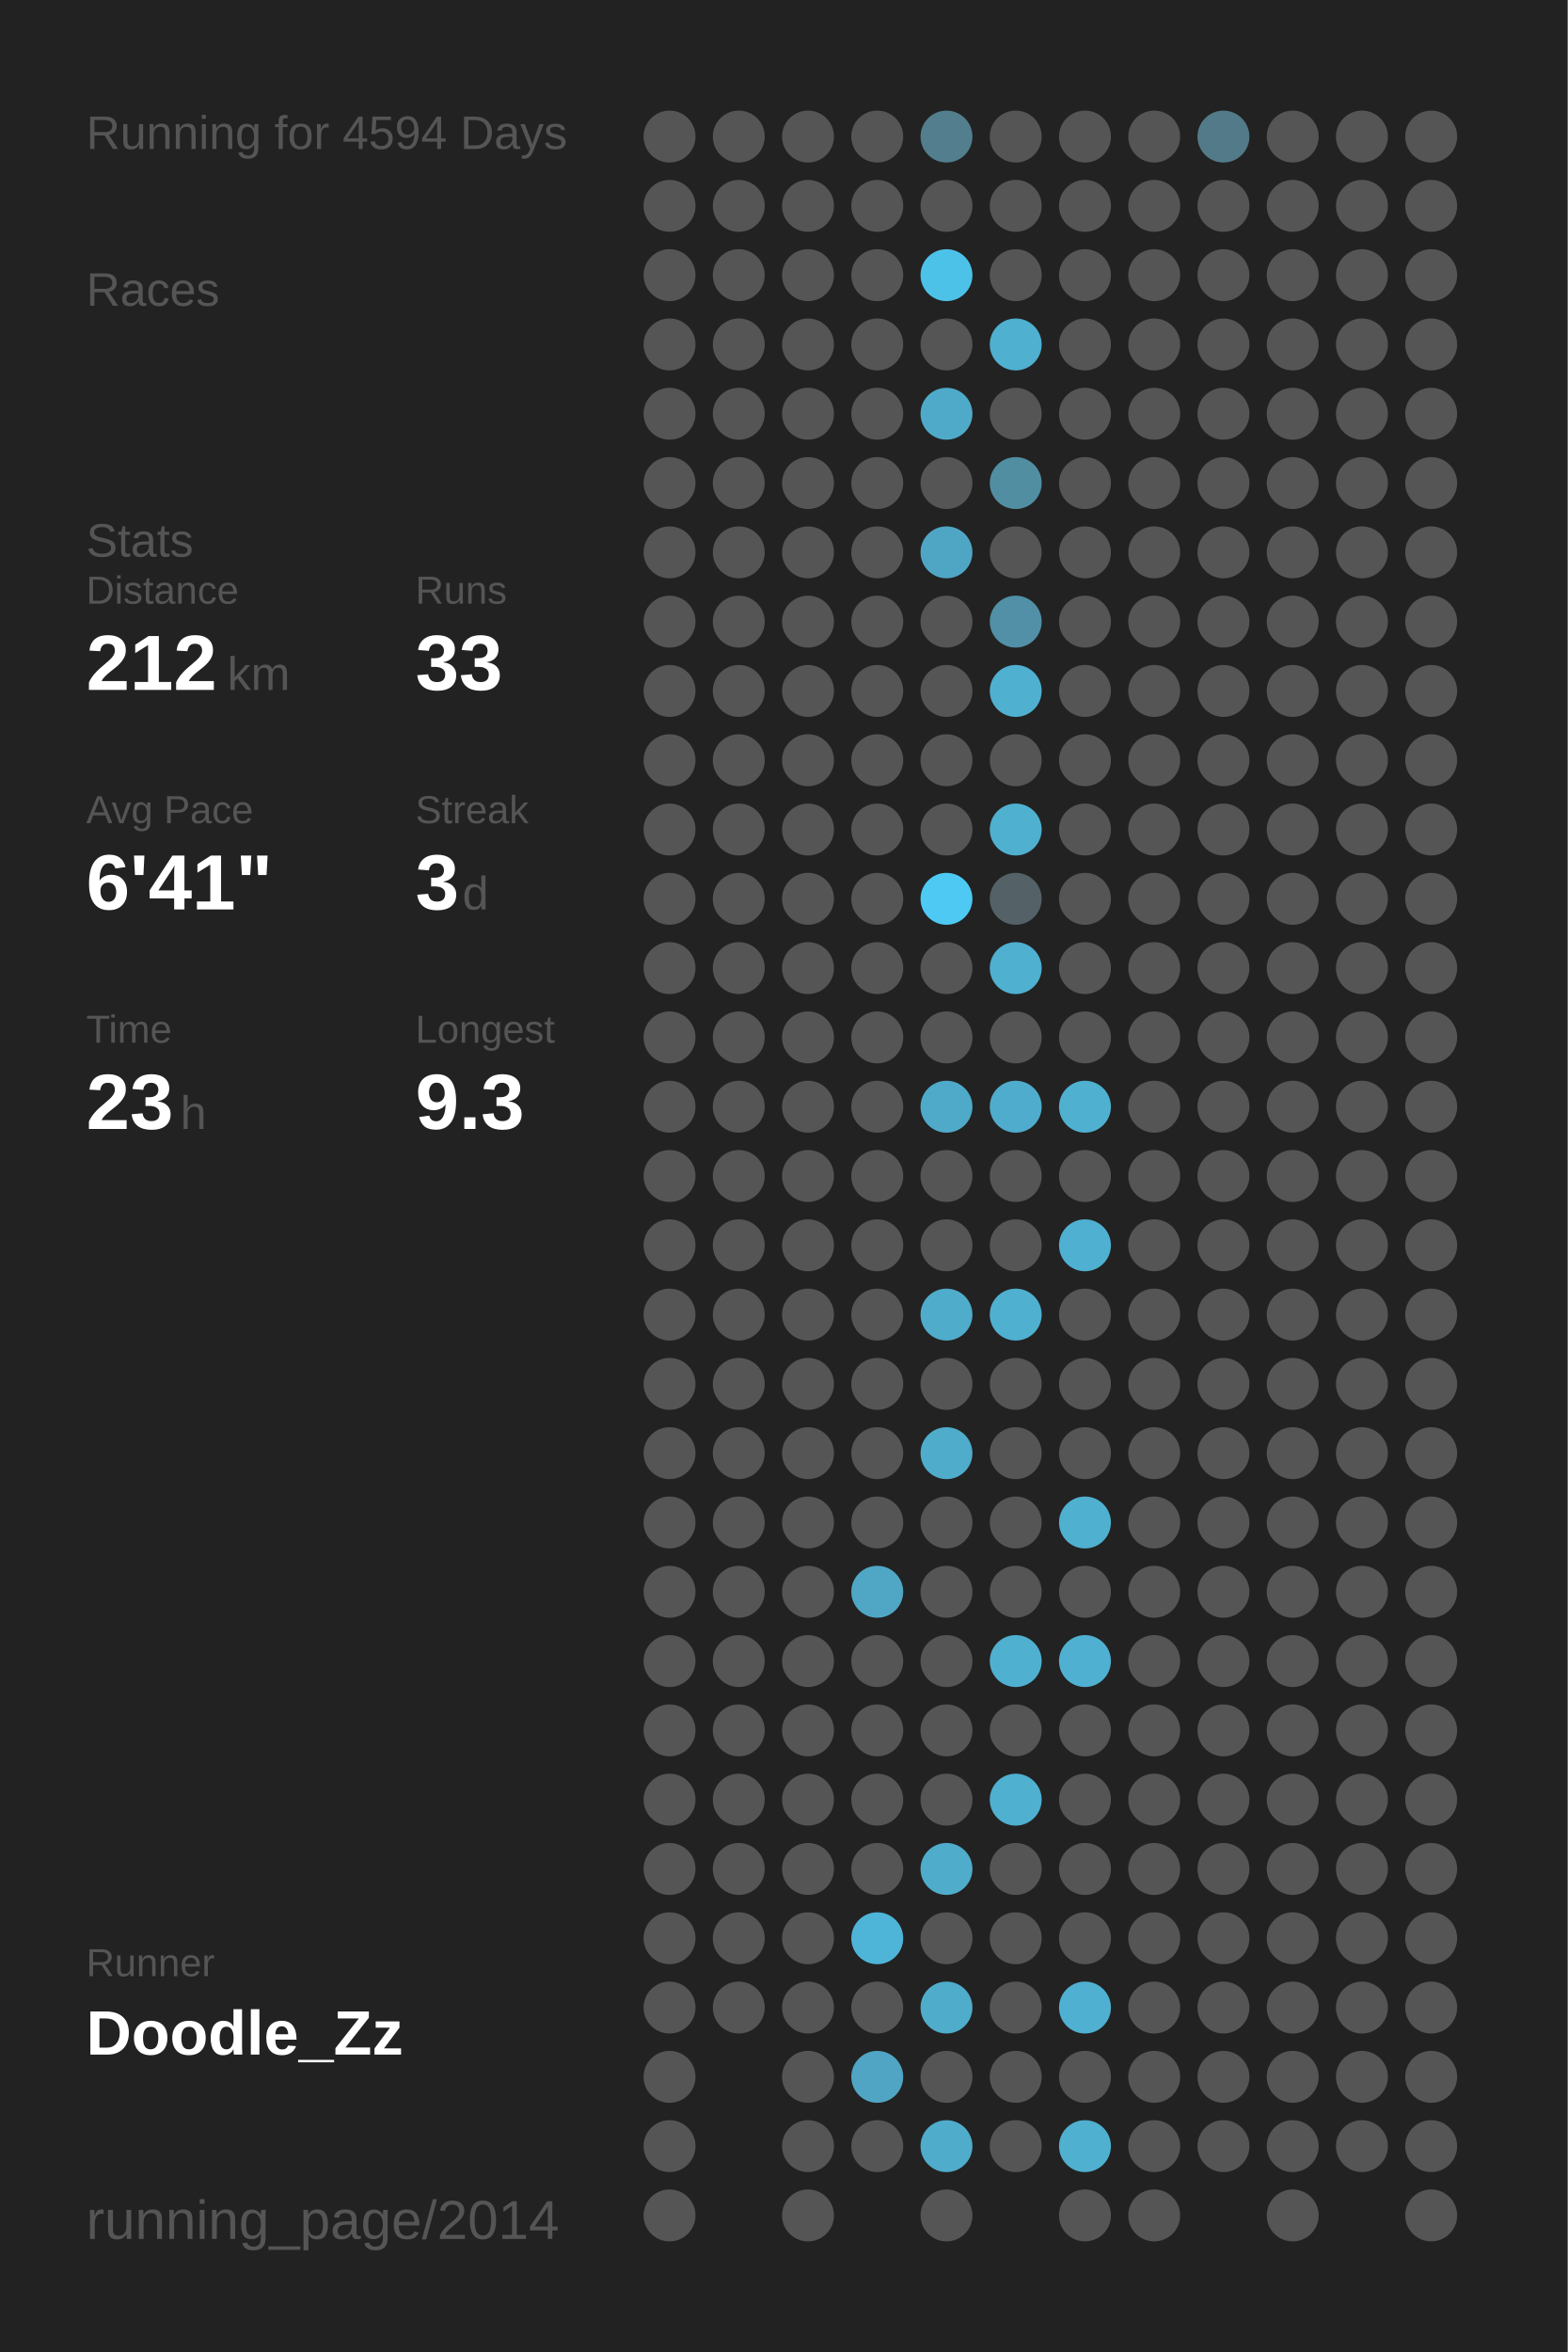
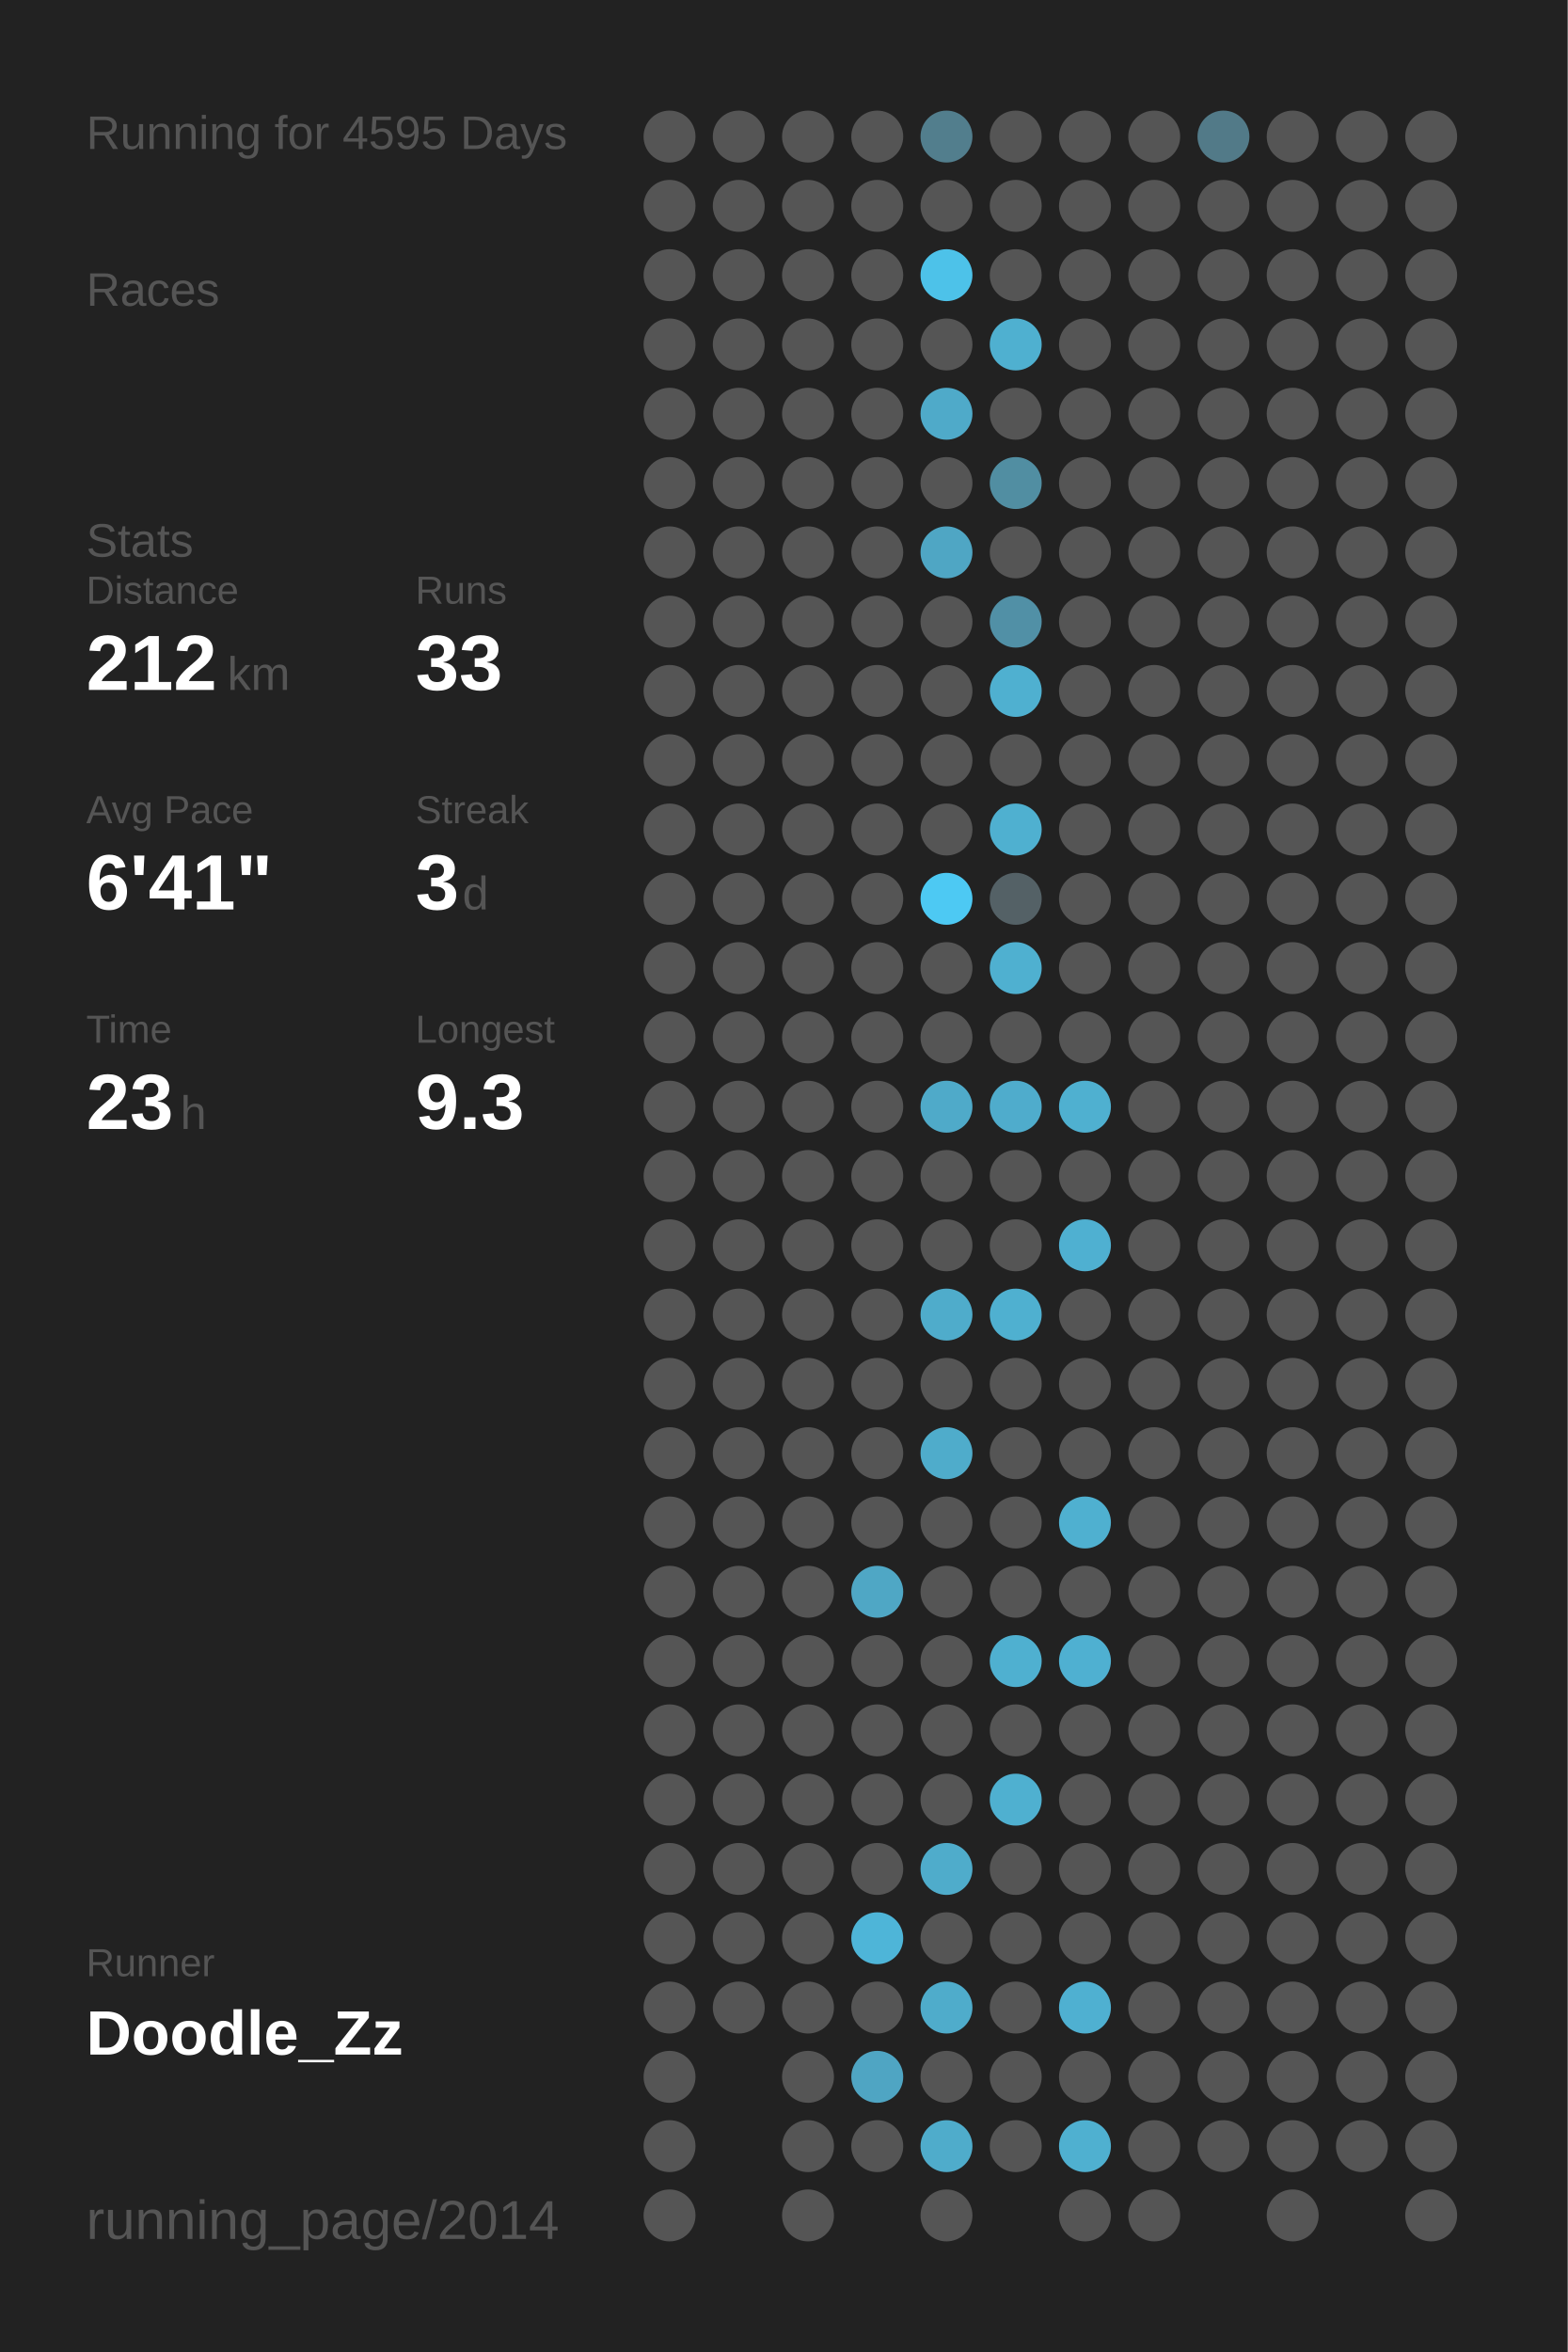
<svg xmlns="http://www.w3.org/2000/svg" baseProfile="full" height="300mm" version="1.1" viewBox="0,0,200,300" width="200mm">
  <defs />
  <rect fill="#222222" height="300" width="200" x="0" y="0" />
-   <text fill="#555555" style="font-size:6px; font-family:Arial;" x="11" y="19">Running for 4594 Days</text>
+   <text fill="#555555" style="font-size:6px; font-family:Arial;" x="11" y="19">Running for 4595 Days</text>
  <text fill="#555555" style="font-size:6px; font-family:Arial;" x="11" y="39">Races</text>
  <text fill="#555555" style="font-size:6px; font-family:Arial;" x="11" y="71">Stats</text>
  <text fill="#555555" style="font-size:5px; font-family:Arial;" x="11" y="77">Distance</text>
  <text fill="#FFFFFF" style="font-size:10px; font-family:Arial; font-weight:bold;" x="11" y="88">212</text>
  <text fill="#555555" style="font-size:6px; font-family:Arial;" x="29" y="88">km</text>
  <text fill="#555555" style="font-size:5px; font-family:Arial;" x="53" y="77">Runs</text>
  <text fill="#FFFFFF" style="font-size:10px; font-family:Arial; font-weight:bold;" x="53" y="88">33</text>
  <text fill="#555555" style="font-size:5px; font-family:Arial;" x="11" y="105">Avg Pace</text>
  <text fill="#FFFFFF" style="font-size:10px; font-family:Arial; font-weight:bold;" x="11" y="116">6'41"</text>
  <text fill="#555555" style="font-size:5px; font-family:Arial;" x="53" y="105">Streak</text>
  <text fill="#FFFFFF" style="font-size:10px; font-family:Arial; font-weight:bold;" x="53" y="116">3</text>
  <text fill="#555555" style="font-size:6px; font-family:Arial;" x="59" y="116">d</text>
  <text fill="#555555" style="font-size:5px; font-family:Arial;" x="11" y="133">Time</text>
  <text fill="#FFFFFF" style="font-size:10px; font-family:Arial; font-weight:bold;" x="11" y="144">23</text>
  <text fill="#555555" style="font-size:6px; font-family:Arial;" x="23" y="144">h</text>
  <text fill="#555555" style="font-size:5px; font-family:Arial;" x="53" y="133">Longest</text>
  <text fill="#FFFFFF" style="font-size:10px; font-family:Arial; font-weight:bold;" x="53" y="144">9.3</text>
  <text fill="#555555" style="font-size:5px; font-family:Arial;" x="11" y="252.065">Runner</text>
  <text fill="#FFFFFF" style="font-size:8px; font-family:Arial; font-weight:bold;" x="11" y="262.065">Doodle_Zz</text>
  <text fill="#555555" style="font-size:7px; font-family:Arial;" x="11" y="285.581">running_page/2014</text>
  <circle cx="85.417" cy="17.419" fill="#555555" r="3.312" />
  <circle cx="85.417" cy="26.258" fill="#555555" r="3.312" />
  <circle cx="85.417" cy="35.097" fill="#555555" r="3.312" />
  <circle cx="85.417" cy="43.935" fill="#555555" r="3.312" />
  <circle cx="85.417" cy="52.774" fill="#555555" r="3.312" />
  <circle cx="85.417" cy="61.613" fill="#555555" r="3.312" />
  <circle cx="85.417" cy="70.452" fill="#555555" r="3.312" />
  <circle cx="85.417" cy="79.29" fill="#555555" r="3.312" />
  <circle cx="85.417" cy="88.129" fill="#555555" r="3.312" />
  <circle cx="85.417" cy="96.968" fill="#555555" r="3.312" />
  <circle cx="85.417" cy="105.806" fill="#555555" r="3.312" />
  <circle cx="85.417" cy="114.645" fill="#555555" r="3.312" />
  <circle cx="85.417" cy="123.484" fill="#555555" r="3.312" />
  <circle cx="85.417" cy="132.323" fill="#555555" r="3.312" />
  <circle cx="85.417" cy="141.161" fill="#555555" r="3.312" />
  <circle cx="85.417" cy="150" fill="#555555" r="3.312" />
  <circle cx="85.417" cy="158.839" fill="#555555" r="3.312" />
  <circle cx="85.417" cy="167.677" fill="#555555" r="3.312" />
  <circle cx="85.417" cy="176.516" fill="#555555" r="3.312" />
  <circle cx="85.417" cy="185.355" fill="#555555" r="3.312" />
  <circle cx="85.417" cy="194.194" fill="#555555" r="3.312" />
  <circle cx="85.417" cy="203.032" fill="#555555" r="3.312" />
  <circle cx="85.417" cy="211.871" fill="#555555" r="3.312" />
  <circle cx="85.417" cy="220.71" fill="#555555" r="3.312" />
  <circle cx="85.417" cy="229.548" fill="#555555" r="3.312" />
  <circle cx="85.417" cy="238.387" fill="#555555" r="3.312" />
  <circle cx="85.417" cy="247.226" fill="#555555" r="3.312" />
  <circle cx="85.417" cy="256.065" fill="#555555" r="3.312" />
  <circle cx="85.417" cy="264.903" fill="#555555" r="3.312" />
  <circle cx="85.417" cy="273.742" fill="#555555" r="3.312" />
  <circle cx="85.417" cy="282.581" fill="#555555" r="3.312" />
  <circle cx="94.25" cy="17.419" fill="#555555" r="3.312" />
  <circle cx="94.25" cy="26.258" fill="#555555" r="3.312" />
  <circle cx="94.25" cy="35.097" fill="#555555" r="3.312" />
  <circle cx="94.25" cy="43.935" fill="#555555" r="3.312" />
  <circle cx="94.25" cy="52.774" fill="#555555" r="3.312" />
  <circle cx="94.25" cy="61.613" fill="#555555" r="3.312" />
  <circle cx="94.25" cy="70.452" fill="#555555" r="3.312" />
  <circle cx="94.25" cy="79.29" fill="#555555" r="3.312" />
  <circle cx="94.25" cy="88.129" fill="#555555" r="3.312" />
  <circle cx="94.25" cy="96.968" fill="#555555" r="3.312" />
  <circle cx="94.25" cy="105.806" fill="#555555" r="3.312" />
  <circle cx="94.25" cy="114.645" fill="#555555" r="3.312" />
  <circle cx="94.25" cy="123.484" fill="#555555" r="3.312" />
  <circle cx="94.25" cy="132.323" fill="#555555" r="3.312" />
  <circle cx="94.25" cy="141.161" fill="#555555" r="3.312" />
  <circle cx="94.25" cy="150" fill="#555555" r="3.312" />
  <circle cx="94.25" cy="158.839" fill="#555555" r="3.312" />
  <circle cx="94.25" cy="167.677" fill="#555555" r="3.312" />
  <circle cx="94.25" cy="176.516" fill="#555555" r="3.312" />
  <circle cx="94.25" cy="185.355" fill="#555555" r="3.312" />
  <circle cx="94.25" cy="194.194" fill="#555555" r="3.312" />
  <circle cx="94.25" cy="203.032" fill="#555555" r="3.312" />
  <circle cx="94.25" cy="211.871" fill="#555555" r="3.312" />
  <circle cx="94.25" cy="220.71" fill="#555555" r="3.312" />
  <circle cx="94.25" cy="229.548" fill="#555555" r="3.312" />
  <circle cx="94.25" cy="238.387" fill="#555555" r="3.312" />
  <circle cx="94.25" cy="247.226" fill="#555555" r="3.312" />
  <circle cx="94.25" cy="256.065" fill="#555555" r="3.312" />
  <circle cx="103.083" cy="17.419" fill="#555555" r="3.312" />
  <circle cx="103.083" cy="26.258" fill="#555555" r="3.312" />
  <circle cx="103.083" cy="35.097" fill="#555555" r="3.312" />
  <circle cx="103.083" cy="43.935" fill="#555555" r="3.312" />
  <circle cx="103.083" cy="52.774" fill="#555555" r="3.312" />
  <circle cx="103.083" cy="61.613" fill="#555555" r="3.312" />
  <circle cx="103.083" cy="70.452" fill="#555555" r="3.312" />
  <circle cx="103.083" cy="79.29" fill="#555555" r="3.312" />
  <circle cx="103.083" cy="88.129" fill="#555555" r="3.312" />
  <circle cx="103.083" cy="96.968" fill="#555555" r="3.312" />
  <circle cx="103.083" cy="105.806" fill="#555555" r="3.312" />
  <circle cx="103.083" cy="114.645" fill="#555555" r="3.312" />
  <circle cx="103.083" cy="123.484" fill="#555555" r="3.312" />
  <circle cx="103.083" cy="132.323" fill="#555555" r="3.312" />
  <circle cx="103.083" cy="141.161" fill="#555555" r="3.312" />
  <circle cx="103.083" cy="150" fill="#555555" r="3.312" />
  <circle cx="103.083" cy="158.839" fill="#555555" r="3.312" />
  <circle cx="103.083" cy="167.677" fill="#555555" r="3.312" />
  <circle cx="103.083" cy="176.516" fill="#555555" r="3.312" />
  <circle cx="103.083" cy="185.355" fill="#555555" r="3.312" />
  <circle cx="103.083" cy="194.194" fill="#555555" r="3.312" />
  <circle cx="103.083" cy="203.032" fill="#555555" r="3.312" />
  <circle cx="103.083" cy="211.871" fill="#555555" r="3.312" />
  <circle cx="103.083" cy="220.71" fill="#555555" r="3.312" />
  <circle cx="103.083" cy="229.548" fill="#555555" r="3.312" />
  <circle cx="103.083" cy="238.387" fill="#555555" r="3.312" />
  <circle cx="103.083" cy="247.226" fill="#555555" r="3.312" />
  <circle cx="103.083" cy="256.065" fill="#555555" r="3.312" />
  <circle cx="103.083" cy="264.903" fill="#555555" r="3.312" />
  <circle cx="103.083" cy="273.742" fill="#555555" r="3.312" />
  <circle cx="103.083" cy="282.581" fill="#555555" r="3.312" />
  <circle cx="111.917" cy="17.419" fill="#555555" r="3.312" />
  <circle cx="111.917" cy="26.258" fill="#555555" r="3.312" />
  <circle cx="111.917" cy="35.097" fill="#555555" r="3.312" />
  <circle cx="111.917" cy="43.935" fill="#555555" r="3.312" />
  <circle cx="111.917" cy="52.774" fill="#555555" r="3.312" />
  <circle cx="111.917" cy="61.613" fill="#555555" r="3.312" />
  <circle cx="111.917" cy="70.452" fill="#555555" r="3.312" />
  <circle cx="111.917" cy="79.29" fill="#555555" r="3.312" />
  <circle cx="111.917" cy="88.129" fill="#555555" r="3.312" />
  <circle cx="111.917" cy="96.968" fill="#555555" r="3.312" />
  <circle cx="111.917" cy="105.806" fill="#555555" r="3.312" />
  <circle cx="111.917" cy="114.645" fill="#555555" r="3.312" />
  <circle cx="111.917" cy="123.484" fill="#555555" r="3.312" />
  <circle cx="111.917" cy="132.323" fill="#555555" r="3.312" />
  <circle cx="111.917" cy="141.161" fill="#555555" r="3.312" />
  <circle cx="111.917" cy="150" fill="#555555" r="3.312" />
  <circle cx="111.917" cy="158.839" fill="#555555" r="3.312" />
  <circle cx="111.917" cy="167.677" fill="#555555" r="3.312" />
  <circle cx="111.917" cy="176.516" fill="#555555" r="3.312" />
  <circle cx="111.917" cy="185.355" fill="#555555" r="3.312" />
  <circle cx="111.917" cy="194.194" fill="#555555" r="3.312" />
  <circle cx="111.917" cy="203.032" fill="#4fa7c5" r="3.312" />
  <circle cx="111.917" cy="211.871" fill="#555555" r="3.312" />
  <circle cx="111.917" cy="220.71" fill="#555555" r="3.312" />
  <circle cx="111.917" cy="229.548" fill="#555555" r="3.312" />
  <circle cx="111.917" cy="238.387" fill="#555555" r="3.312" />
  <circle cx="111.917" cy="247.226" fill="#4eb5d8" r="3.312" />
  <circle cx="111.917" cy="256.065" fill="#555555" r="3.312" />
  <circle cx="111.917" cy="264.903" fill="#4fa5c3" r="3.312" />
  <circle cx="111.917" cy="273.742" fill="#555555" r="3.312" />
  <circle cx="120.75" cy="17.419" fill="#527e8d" r="3.312" />
  <circle cx="120.75" cy="26.258" fill="#555555" r="3.312" />
  <circle cx="120.75" cy="35.097" fill="#4dc2e9" r="3.312" />
  <circle cx="120.75" cy="43.935" fill="#555555" r="3.312" />
  <circle cx="120.75" cy="52.774" fill="#4faac9" r="3.312" />
  <circle cx="120.75" cy="61.613" fill="#555555" r="3.312" />
  <circle cx="120.75" cy="70.452" fill="#4fa6c4" r="3.312" />
  <circle cx="120.75" cy="79.29" fill="#555555" r="3.312" />
  <circle cx="120.75" cy="88.129" fill="#555555" r="3.312" />
  <circle cx="120.75" cy="96.968" fill="#555555" r="3.312" />
  <circle cx="120.75" cy="105.806" fill="#555555" r="3.312" />
  <circle cx="120.75" cy="114.645" fill="#4dc9f3" r="3.312" />
  <circle cx="120.75" cy="123.484" fill="#555555" r="3.312" />
  <circle cx="120.75" cy="132.323" fill="#555555" r="3.312" />
  <circle cx="120.75" cy="141.161" fill="#4faac9" r="3.312" />
  <circle cx="120.75" cy="150" fill="#555555" r="3.312" />
  <circle cx="120.75" cy="158.839" fill="#555555" r="3.312" />
  <circle cx="120.75" cy="167.677" fill="#4faccb" r="3.312" />
  <circle cx="120.75" cy="176.516" fill="#555555" r="3.312" />
  <circle cx="120.75" cy="185.355" fill="#4faccb" r="3.312" />
  <circle cx="120.75" cy="194.194" fill="#555555" r="3.312" />
  <circle cx="120.75" cy="203.032" fill="#555555" r="3.312" />
  <circle cx="120.75" cy="211.871" fill="#555555" r="3.312" />
  <circle cx="120.75" cy="220.71" fill="#555555" r="3.312" />
  <circle cx="120.75" cy="229.548" fill="#555555" r="3.312" />
  <circle cx="120.75" cy="238.387" fill="#4faccb" r="3.312" />
  <circle cx="120.75" cy="247.226" fill="#555555" r="3.312" />
  <circle cx="120.75" cy="256.065" fill="#4faccb" r="3.312" />
  <circle cx="120.75" cy="264.903" fill="#555555" r="3.312" />
  <circle cx="120.75" cy="273.742" fill="#4faccb" r="3.312" />
  <circle cx="120.75" cy="282.581" fill="#555555" r="3.312" />
  <circle cx="129.583" cy="17.419" fill="#555555" r="3.312" />
  <circle cx="129.583" cy="26.258" fill="#555555" r="3.312" />
  <circle cx="129.583" cy="35.097" fill="#555555" r="3.312" />
  <circle cx="129.583" cy="43.935" fill="#4fb0d0" r="3.312" />
  <circle cx="129.583" cy="52.774" fill="#555555" r="3.312" />
  <circle cx="129.583" cy="61.613" fill="#518ea2" r="3.312" />
  <circle cx="129.583" cy="70.452" fill="#555555" r="3.312" />
  <circle cx="129.583" cy="79.29" fill="#5190a6" r="3.312" />
  <circle cx="129.583" cy="88.129" fill="#4fb0d0" r="3.312" />
  <circle cx="129.583" cy="96.968" fill="#555555" r="3.312" />
  <circle cx="129.583" cy="105.806" fill="#4fb0d0" r="3.312" />
  <circle cx="129.583" cy="114.645" fill="#546166" r="3.312" />
  <circle cx="129.583" cy="123.484" fill="#4fb0d0" r="3.312" />
  <circle cx="129.583" cy="132.323" fill="#555555" r="3.312" />
  <circle cx="129.583" cy="141.161" fill="#4faccc" r="3.312" />
  <circle cx="129.583" cy="150" fill="#555555" r="3.312" />
  <circle cx="129.583" cy="158.839" fill="#555555" r="3.312" />
  <circle cx="129.583" cy="167.677" fill="#4fb0d0" r="3.312" />
  <circle cx="129.583" cy="176.516" fill="#555555" r="3.312" />
  <circle cx="129.583" cy="185.355" fill="#555555" r="3.312" />
  <circle cx="129.583" cy="194.194" fill="#555555" r="3.312" />
  <circle cx="129.583" cy="203.032" fill="#555555" r="3.312" />
  <circle cx="129.583" cy="211.871" fill="#4fb0d0" r="3.312" />
  <circle cx="129.583" cy="220.71" fill="#555555" r="3.312" />
  <circle cx="129.583" cy="229.548" fill="#4fb0d0" r="3.312" />
  <circle cx="129.583" cy="238.387" fill="#555555" r="3.312" />
  <circle cx="129.583" cy="247.226" fill="#555555" r="3.312" />
  <circle cx="129.583" cy="256.065" fill="#555555" r="3.312" />
  <circle cx="129.583" cy="264.903" fill="#555555" r="3.312" />
  <circle cx="129.583" cy="273.742" fill="#555555" r="3.312" />
  <circle cx="138.417" cy="17.419" fill="#555555" r="3.312" />
  <circle cx="138.417" cy="26.258" fill="#555555" r="3.312" />
  <circle cx="138.417" cy="35.097" fill="#555555" r="3.312" />
  <circle cx="138.417" cy="43.935" fill="#555555" r="3.312" />
  <circle cx="138.417" cy="52.774" fill="#555555" r="3.312" />
  <circle cx="138.417" cy="61.613" fill="#555555" r="3.312" />
  <circle cx="138.417" cy="70.452" fill="#555555" r="3.312" />
  <circle cx="138.417" cy="79.29" fill="#555555" r="3.312" />
  <circle cx="138.417" cy="88.129" fill="#555555" r="3.312" />
  <circle cx="138.417" cy="96.968" fill="#555555" r="3.312" />
  <circle cx="138.417" cy="105.806" fill="#555555" r="3.312" />
  <circle cx="138.417" cy="114.645" fill="#555555" r="3.312" />
  <circle cx="138.417" cy="123.484" fill="#555555" r="3.312" />
  <circle cx="138.417" cy="132.323" fill="#555555" r="3.312" />
  <circle cx="138.417" cy="141.161" fill="#4fb0d0" r="3.312" />
  <circle cx="138.417" cy="150" fill="#555555" r="3.312" />
  <circle cx="138.417" cy="158.839" fill="#4fb0d1" r="3.312" />
  <circle cx="138.417" cy="167.677" fill="#555555" r="3.312" />
  <circle cx="138.417" cy="176.516" fill="#555555" r="3.312" />
  <circle cx="138.417" cy="185.355" fill="#555555" r="3.312" />
  <circle cx="138.417" cy="194.194" fill="#4fb0d0" r="3.312" />
  <circle cx="138.417" cy="203.032" fill="#555555" r="3.312" />
  <circle cx="138.417" cy="211.871" fill="#4fb0d1" r="3.312" />
  <circle cx="138.417" cy="220.71" fill="#555555" r="3.312" />
  <circle cx="138.417" cy="229.548" fill="#555555" r="3.312" />
  <circle cx="138.417" cy="238.387" fill="#555555" r="3.312" />
  <circle cx="138.417" cy="247.226" fill="#555555" r="3.312" />
  <circle cx="138.417" cy="256.065" fill="#4fb0d1" r="3.312" />
  <circle cx="138.417" cy="264.903" fill="#555555" r="3.312" />
  <circle cx="138.417" cy="273.742" fill="#4fb0d0" r="3.312" />
  <circle cx="138.417" cy="282.581" fill="#555555" r="3.312" />
  <circle cx="147.25" cy="17.419" fill="#555555" r="3.312" />
  <circle cx="147.25" cy="26.258" fill="#555555" r="3.312" />
  <circle cx="147.25" cy="35.097" fill="#555555" r="3.312" />
  <circle cx="147.25" cy="43.935" fill="#555555" r="3.312" />
  <circle cx="147.25" cy="52.774" fill="#555555" r="3.312" />
  <circle cx="147.25" cy="61.613" fill="#555555" r="3.312" />
  <circle cx="147.25" cy="70.452" fill="#555555" r="3.312" />
  <circle cx="147.25" cy="79.29" fill="#555555" r="3.312" />
  <circle cx="147.25" cy="88.129" fill="#555555" r="3.312" />
  <circle cx="147.25" cy="96.968" fill="#555555" r="3.312" />
  <circle cx="147.25" cy="105.806" fill="#555555" r="3.312" />
  <circle cx="147.25" cy="114.645" fill="#555555" r="3.312" />
  <circle cx="147.25" cy="123.484" fill="#555555" r="3.312" />
  <circle cx="147.25" cy="132.323" fill="#555555" r="3.312" />
  <circle cx="147.25" cy="141.161" fill="#555555" r="3.312" />
  <circle cx="147.25" cy="150" fill="#555555" r="3.312" />
  <circle cx="147.25" cy="158.839" fill="#555555" r="3.312" />
  <circle cx="147.25" cy="167.677" fill="#555555" r="3.312" />
  <circle cx="147.25" cy="176.516" fill="#555555" r="3.312" />
  <circle cx="147.25" cy="185.355" fill="#555555" r="3.312" />
  <circle cx="147.25" cy="194.194" fill="#555555" r="3.312" />
  <circle cx="147.25" cy="203.032" fill="#555555" r="3.312" />
  <circle cx="147.25" cy="211.871" fill="#555555" r="3.312" />
  <circle cx="147.25" cy="220.71" fill="#555555" r="3.312" />
  <circle cx="147.25" cy="229.548" fill="#555555" r="3.312" />
  <circle cx="147.25" cy="238.387" fill="#555555" r="3.312" />
  <circle cx="147.25" cy="247.226" fill="#555555" r="3.312" />
  <circle cx="147.25" cy="256.065" fill="#555555" r="3.312" />
  <circle cx="147.25" cy="264.903" fill="#555555" r="3.312" />
  <circle cx="147.25" cy="273.742" fill="#555555" r="3.312" />
  <circle cx="147.25" cy="282.581" fill="#555555" r="3.312" />
  <circle cx="156.083" cy="17.419" fill="#527a88" r="3.312" />
  <circle cx="156.083" cy="26.258" fill="#555555" r="3.312" />
  <circle cx="156.083" cy="35.097" fill="#555555" r="3.312" />
  <circle cx="156.083" cy="43.935" fill="#555555" r="3.312" />
  <circle cx="156.083" cy="52.774" fill="#555555" r="3.312" />
  <circle cx="156.083" cy="61.613" fill="#555555" r="3.312" />
  <circle cx="156.083" cy="70.452" fill="#555555" r="3.312" />
  <circle cx="156.083" cy="79.29" fill="#555555" r="3.312" />
  <circle cx="156.083" cy="88.129" fill="#555555" r="3.312" />
  <circle cx="156.083" cy="96.968" fill="#555555" r="3.312" />
  <circle cx="156.083" cy="105.806" fill="#555555" r="3.312" />
  <circle cx="156.083" cy="114.645" fill="#555555" r="3.312" />
  <circle cx="156.083" cy="123.484" fill="#555555" r="3.312" />
  <circle cx="156.083" cy="132.323" fill="#555555" r="3.312" />
  <circle cx="156.083" cy="141.161" fill="#555555" r="3.312" />
  <circle cx="156.083" cy="150" fill="#555555" r="3.312" />
  <circle cx="156.083" cy="158.839" fill="#555555" r="3.312" />
  <circle cx="156.083" cy="167.677" fill="#555555" r="3.312" />
  <circle cx="156.083" cy="176.516" fill="#555555" r="3.312" />
  <circle cx="156.083" cy="185.355" fill="#555555" r="3.312" />
  <circle cx="156.083" cy="194.194" fill="#555555" r="3.312" />
  <circle cx="156.083" cy="203.032" fill="#555555" r="3.312" />
  <circle cx="156.083" cy="211.871" fill="#555555" r="3.312" />
  <circle cx="156.083" cy="220.71" fill="#555555" r="3.312" />
  <circle cx="156.083" cy="229.548" fill="#555555" r="3.312" />
  <circle cx="156.083" cy="238.387" fill="#555555" r="3.312" />
  <circle cx="156.083" cy="247.226" fill="#555555" r="3.312" />
  <circle cx="156.083" cy="256.065" fill="#555555" r="3.312" />
  <circle cx="156.083" cy="264.903" fill="#555555" r="3.312" />
  <circle cx="156.083" cy="273.742" fill="#555555" r="3.312" />
  <circle cx="164.917" cy="17.419" fill="#555555" r="3.312" />
  <circle cx="164.917" cy="26.258" fill="#555555" r="3.312" />
  <circle cx="164.917" cy="35.097" fill="#555555" r="3.312" />
  <circle cx="164.917" cy="43.935" fill="#555555" r="3.312" />
  <circle cx="164.917" cy="52.774" fill="#555555" r="3.312" />
  <circle cx="164.917" cy="61.613" fill="#555555" r="3.312" />
  <circle cx="164.917" cy="70.452" fill="#555555" r="3.312" />
  <circle cx="164.917" cy="79.29" fill="#555555" r="3.312" />
  <circle cx="164.917" cy="88.129" fill="#555555" r="3.312" />
  <circle cx="164.917" cy="96.968" fill="#555555" r="3.312" />
  <circle cx="164.917" cy="105.806" fill="#555555" r="3.312" />
  <circle cx="164.917" cy="114.645" fill="#555555" r="3.312" />
  <circle cx="164.917" cy="123.484" fill="#555555" r="3.312" />
  <circle cx="164.917" cy="132.323" fill="#555555" r="3.312" />
  <circle cx="164.917" cy="141.161" fill="#555555" r="3.312" />
  <circle cx="164.917" cy="150" fill="#555555" r="3.312" />
  <circle cx="164.917" cy="158.839" fill="#555555" r="3.312" />
  <circle cx="164.917" cy="167.677" fill="#555555" r="3.312" />
  <circle cx="164.917" cy="176.516" fill="#555555" r="3.312" />
  <circle cx="164.917" cy="185.355" fill="#555555" r="3.312" />
  <circle cx="164.917" cy="194.194" fill="#555555" r="3.312" />
  <circle cx="164.917" cy="203.032" fill="#555555" r="3.312" />
  <circle cx="164.917" cy="211.871" fill="#555555" r="3.312" />
  <circle cx="164.917" cy="220.71" fill="#555555" r="3.312" />
  <circle cx="164.917" cy="229.548" fill="#555555" r="3.312" />
  <circle cx="164.917" cy="238.387" fill="#555555" r="3.312" />
  <circle cx="164.917" cy="247.226" fill="#555555" r="3.312" />
  <circle cx="164.917" cy="256.065" fill="#555555" r="3.312" />
  <circle cx="164.917" cy="264.903" fill="#555555" r="3.312" />
  <circle cx="164.917" cy="273.742" fill="#555555" r="3.312" />
  <circle cx="164.917" cy="282.581" fill="#555555" r="3.312" />
  <circle cx="173.75" cy="17.419" fill="#555555" r="3.312" />
  <circle cx="173.75" cy="26.258" fill="#555555" r="3.312" />
  <circle cx="173.75" cy="35.097" fill="#555555" r="3.312" />
  <circle cx="173.75" cy="43.935" fill="#555555" r="3.312" />
  <circle cx="173.75" cy="52.774" fill="#555555" r="3.312" />
  <circle cx="173.75" cy="61.613" fill="#555555" r="3.312" />
  <circle cx="173.75" cy="70.452" fill="#555555" r="3.312" />
  <circle cx="173.75" cy="79.29" fill="#555555" r="3.312" />
  <circle cx="173.75" cy="88.129" fill="#555555" r="3.312" />
  <circle cx="173.75" cy="96.968" fill="#555555" r="3.312" />
  <circle cx="173.75" cy="105.806" fill="#555555" r="3.312" />
  <circle cx="173.75" cy="114.645" fill="#555555" r="3.312" />
  <circle cx="173.75" cy="123.484" fill="#555555" r="3.312" />
  <circle cx="173.75" cy="132.323" fill="#555555" r="3.312" />
  <circle cx="173.75" cy="141.161" fill="#555555" r="3.312" />
  <circle cx="173.75" cy="150" fill="#555555" r="3.312" />
  <circle cx="173.75" cy="158.839" fill="#555555" r="3.312" />
  <circle cx="173.75" cy="167.677" fill="#555555" r="3.312" />
  <circle cx="173.75" cy="176.516" fill="#555555" r="3.312" />
  <circle cx="173.75" cy="185.355" fill="#555555" r="3.312" />
  <circle cx="173.75" cy="194.194" fill="#555555" r="3.312" />
  <circle cx="173.75" cy="203.032" fill="#555555" r="3.312" />
  <circle cx="173.75" cy="211.871" fill="#555555" r="3.312" />
  <circle cx="173.75" cy="220.71" fill="#555555" r="3.312" />
  <circle cx="173.75" cy="229.548" fill="#555555" r="3.312" />
  <circle cx="173.75" cy="238.387" fill="#555555" r="3.312" />
  <circle cx="173.75" cy="247.226" fill="#555555" r="3.312" />
  <circle cx="173.75" cy="256.065" fill="#555555" r="3.312" />
  <circle cx="173.75" cy="264.903" fill="#555555" r="3.312" />
  <circle cx="173.75" cy="273.742" fill="#555555" r="3.312" />
  <circle cx="182.583" cy="17.419" fill="#555555" r="3.312" />
  <circle cx="182.583" cy="26.258" fill="#555555" r="3.312" />
  <circle cx="182.583" cy="35.097" fill="#555555" r="3.312" />
  <circle cx="182.583" cy="43.935" fill="#555555" r="3.312" />
  <circle cx="182.583" cy="52.774" fill="#555555" r="3.312" />
  <circle cx="182.583" cy="61.613" fill="#555555" r="3.312" />
  <circle cx="182.583" cy="70.452" fill="#555555" r="3.312" />
  <circle cx="182.583" cy="79.29" fill="#555555" r="3.312" />
  <circle cx="182.583" cy="88.129" fill="#555555" r="3.312" />
  <circle cx="182.583" cy="96.968" fill="#555555" r="3.312" />
  <circle cx="182.583" cy="105.806" fill="#555555" r="3.312" />
  <circle cx="182.583" cy="114.645" fill="#555555" r="3.312" />
  <circle cx="182.583" cy="123.484" fill="#555555" r="3.312" />
  <circle cx="182.583" cy="132.323" fill="#555555" r="3.312" />
  <circle cx="182.583" cy="141.161" fill="#555555" r="3.312" />
  <circle cx="182.583" cy="150" fill="#555555" r="3.312" />
  <circle cx="182.583" cy="158.839" fill="#555555" r="3.312" />
  <circle cx="182.583" cy="167.677" fill="#555555" r="3.312" />
  <circle cx="182.583" cy="176.516" fill="#555555" r="3.312" />
  <circle cx="182.583" cy="185.355" fill="#555555" r="3.312" />
  <circle cx="182.583" cy="194.194" fill="#555555" r="3.312" />
  <circle cx="182.583" cy="203.032" fill="#555555" r="3.312" />
  <circle cx="182.583" cy="211.871" fill="#555555" r="3.312" />
  <circle cx="182.583" cy="220.71" fill="#555555" r="3.312" />
  <circle cx="182.583" cy="229.548" fill="#555555" r="3.312" />
  <circle cx="182.583" cy="238.387" fill="#555555" r="3.312" />
  <circle cx="182.583" cy="247.226" fill="#555555" r="3.312" />
  <circle cx="182.583" cy="256.065" fill="#555555" r="3.312" />
  <circle cx="182.583" cy="264.903" fill="#555555" r="3.312" />
  <circle cx="182.583" cy="273.742" fill="#555555" r="3.312" />
  <circle cx="182.583" cy="282.581" fill="#555555" r="3.312" />
</svg>
